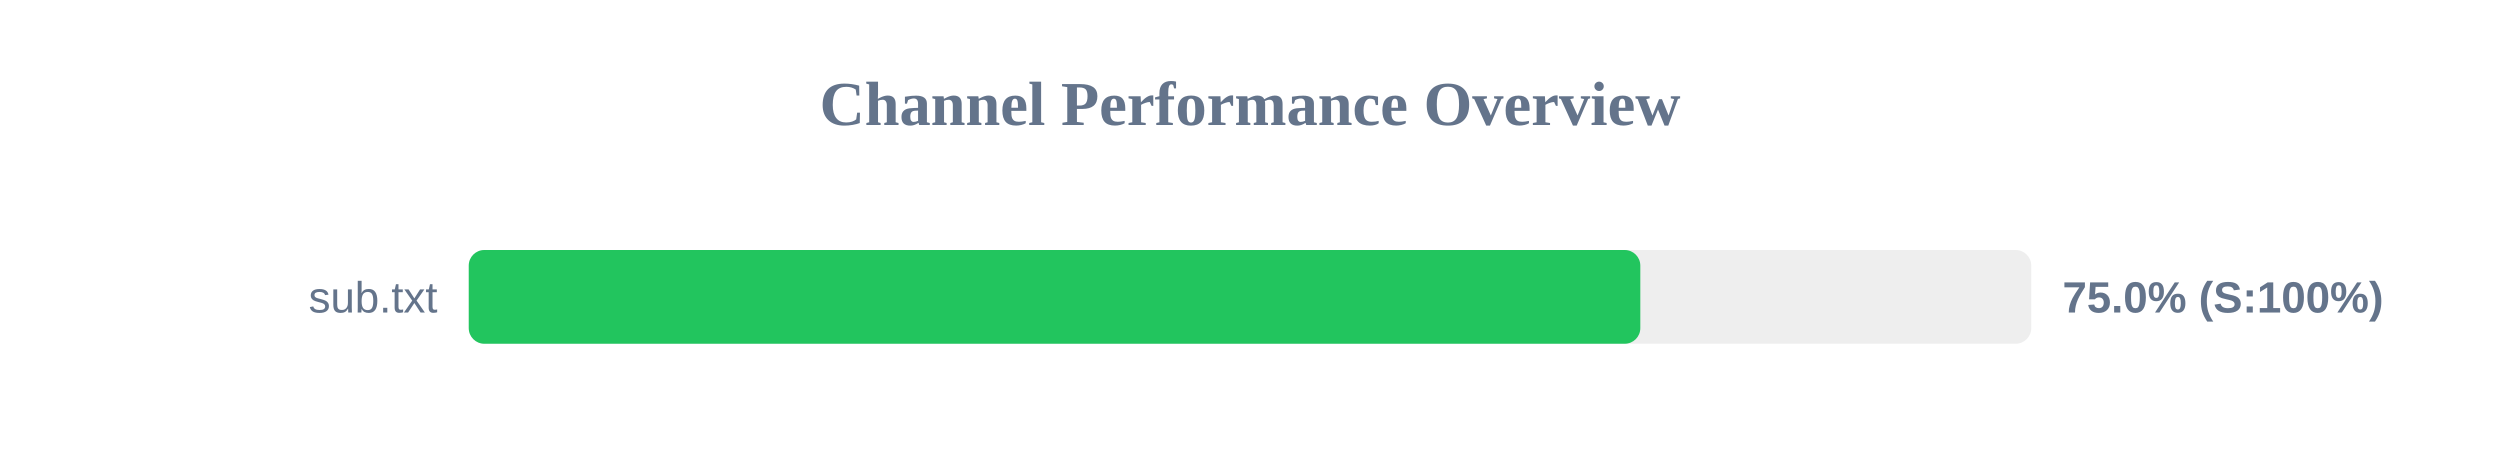
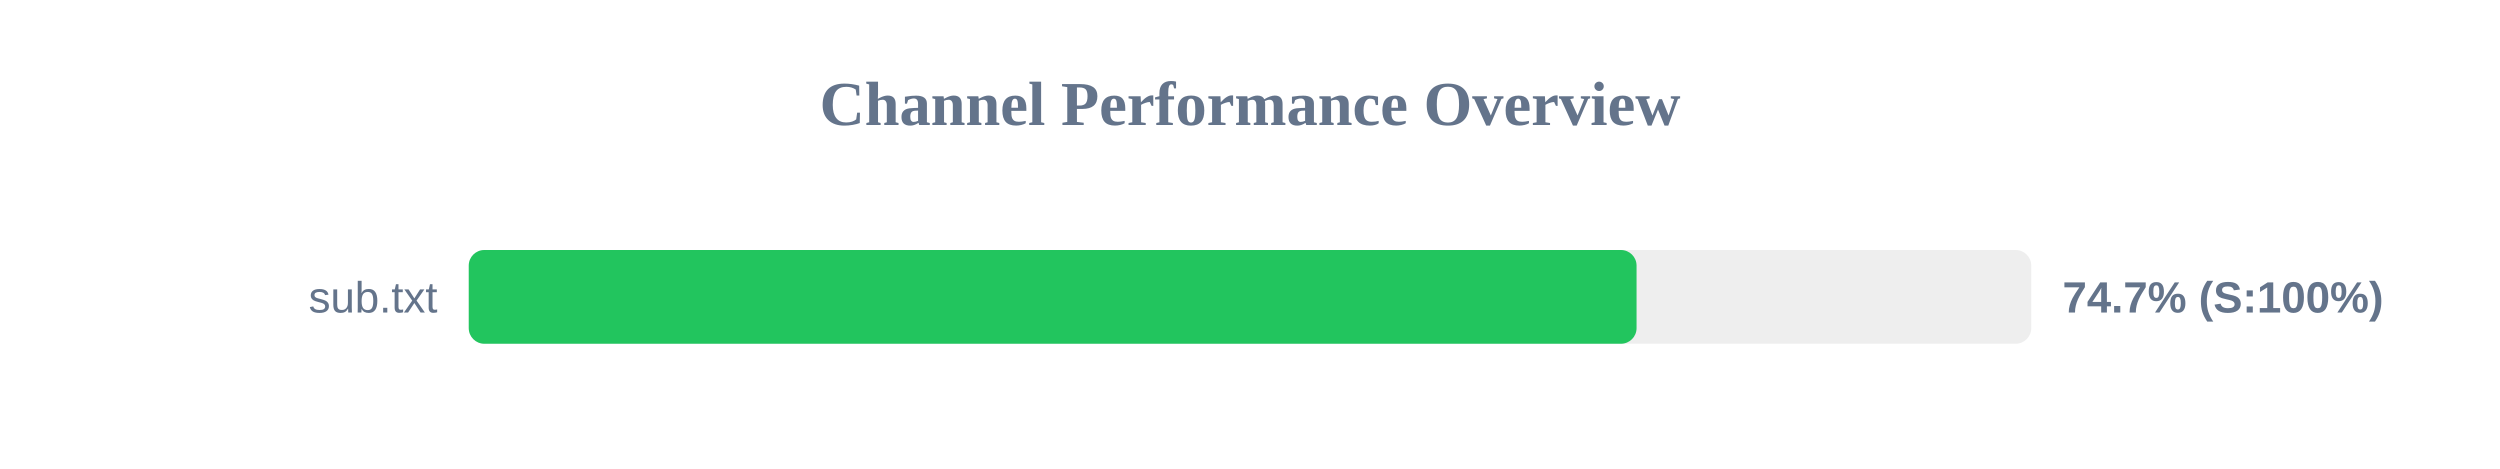
<svg xmlns="http://www.w3.org/2000/svg" width="800" height="150" version="1.1">
  <style>
        .row { font: 14px Arial; fill: #64748b; }
        .score { font: bold 14px Arial; fill: #64748b; }
    </style>
  <text x="400" y="40" text-anchor="middle" font-size="20px" font-weight="bold" fill="#64748b">Channel Performance Overview</text>
  <rect x="150" y="80" width="500" height="30" fill="#eee" rx="5" />
-   <rect x="150" y="80" width="374.9" height="30" fill="#22c55e" rx="5" />
+   <rect x="150" y="80" width="373.7" height="30" fill="#22c55e" rx="5" />
  <text x="140" y="100" text-anchor="end" class="row">sub.txt</text>
-   <text x="660" y="100" text-anchor="start" class="score">75.0% (S:100%)</text>
+   <text x="660" y="100" text-anchor="start" class="score">74.7% (S:100%)</text>
</svg>
